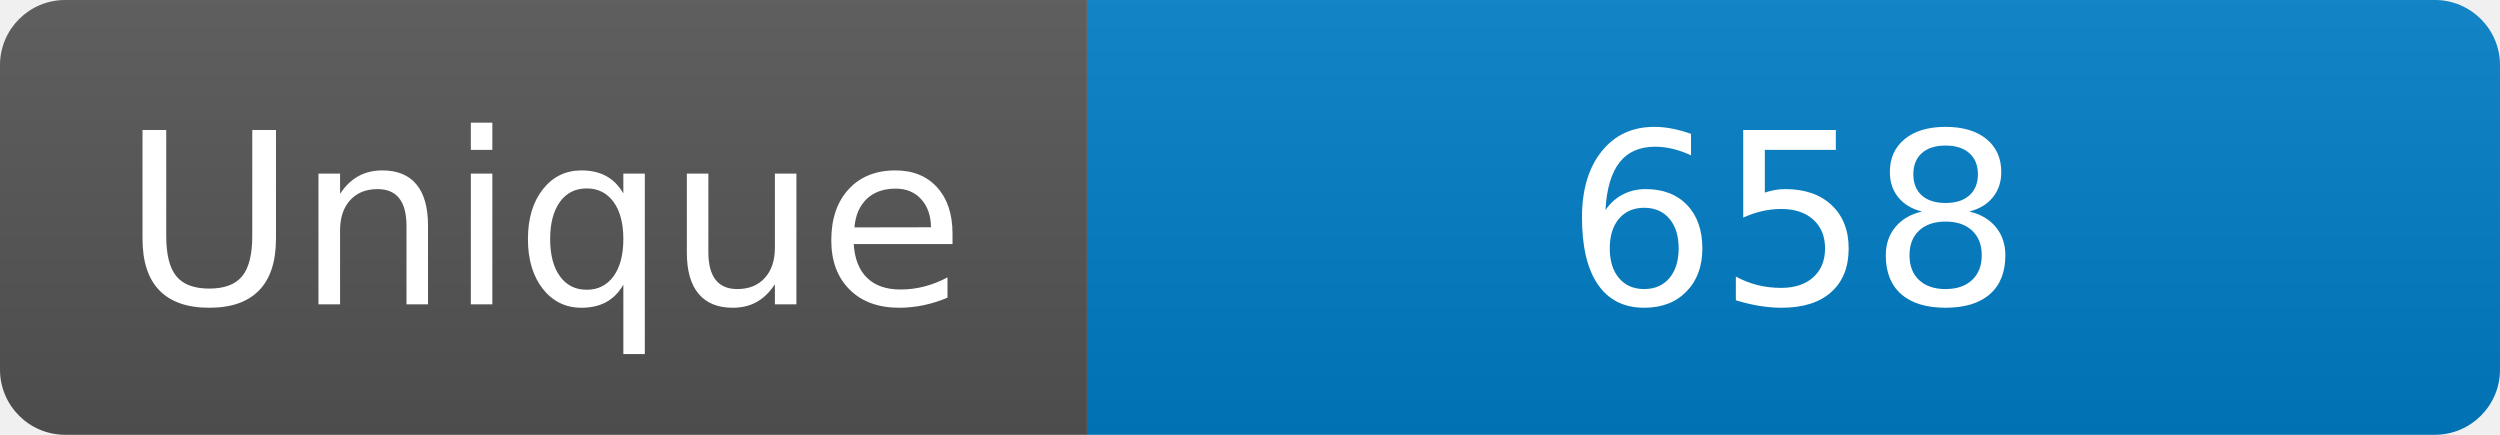
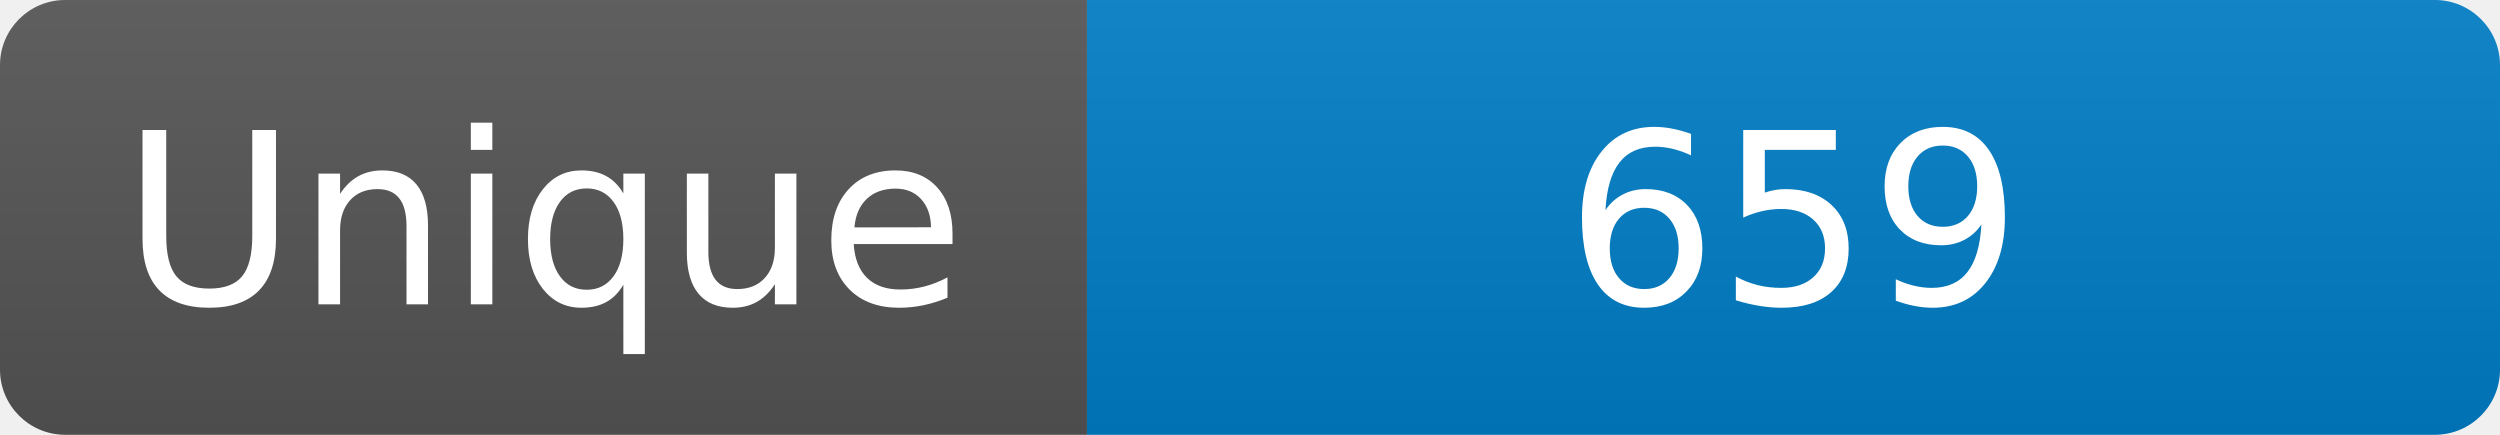
<svg xmlns="http://www.w3.org/2000/svg" width="115" height="20" role="img" aria-label="Maintained?: yes">
  <linearGradient id="s" x2="0" y2="100%">
    <stop offset="0" stop-color="#bbb" stop-opacity=".1" />
    <stop offset="1" stop-opacity=".1" />
  </linearGradient>
  <clipPath id="r">
    <rect width="115" height="20" rx="3" fill="#fff" />
  </clipPath>
  <g clip-path="url(#r)">
    <rect width="50" height="20" fill="#555" />
    <rect x="50" width="160" height="20" fill="#007ec6" />
    <rect width="115" height="20" fill="url(#s)" />
  </g>
  <g fill="#fff" text-anchor="middle" font-family="Verdana,Geneva,DejaVu Sans,sans-serif" font-size="110">
    <text x="250" y="140" transform="scale(.1)" fill="#fff">Unique</text>
-     <text x="825" y="140" transform="scale(.1)" fill="#fff">658</text>
+     <text x="825" y="140" transform="scale(.1)" fill="#fff">659</text>
  </g>
</svg>
